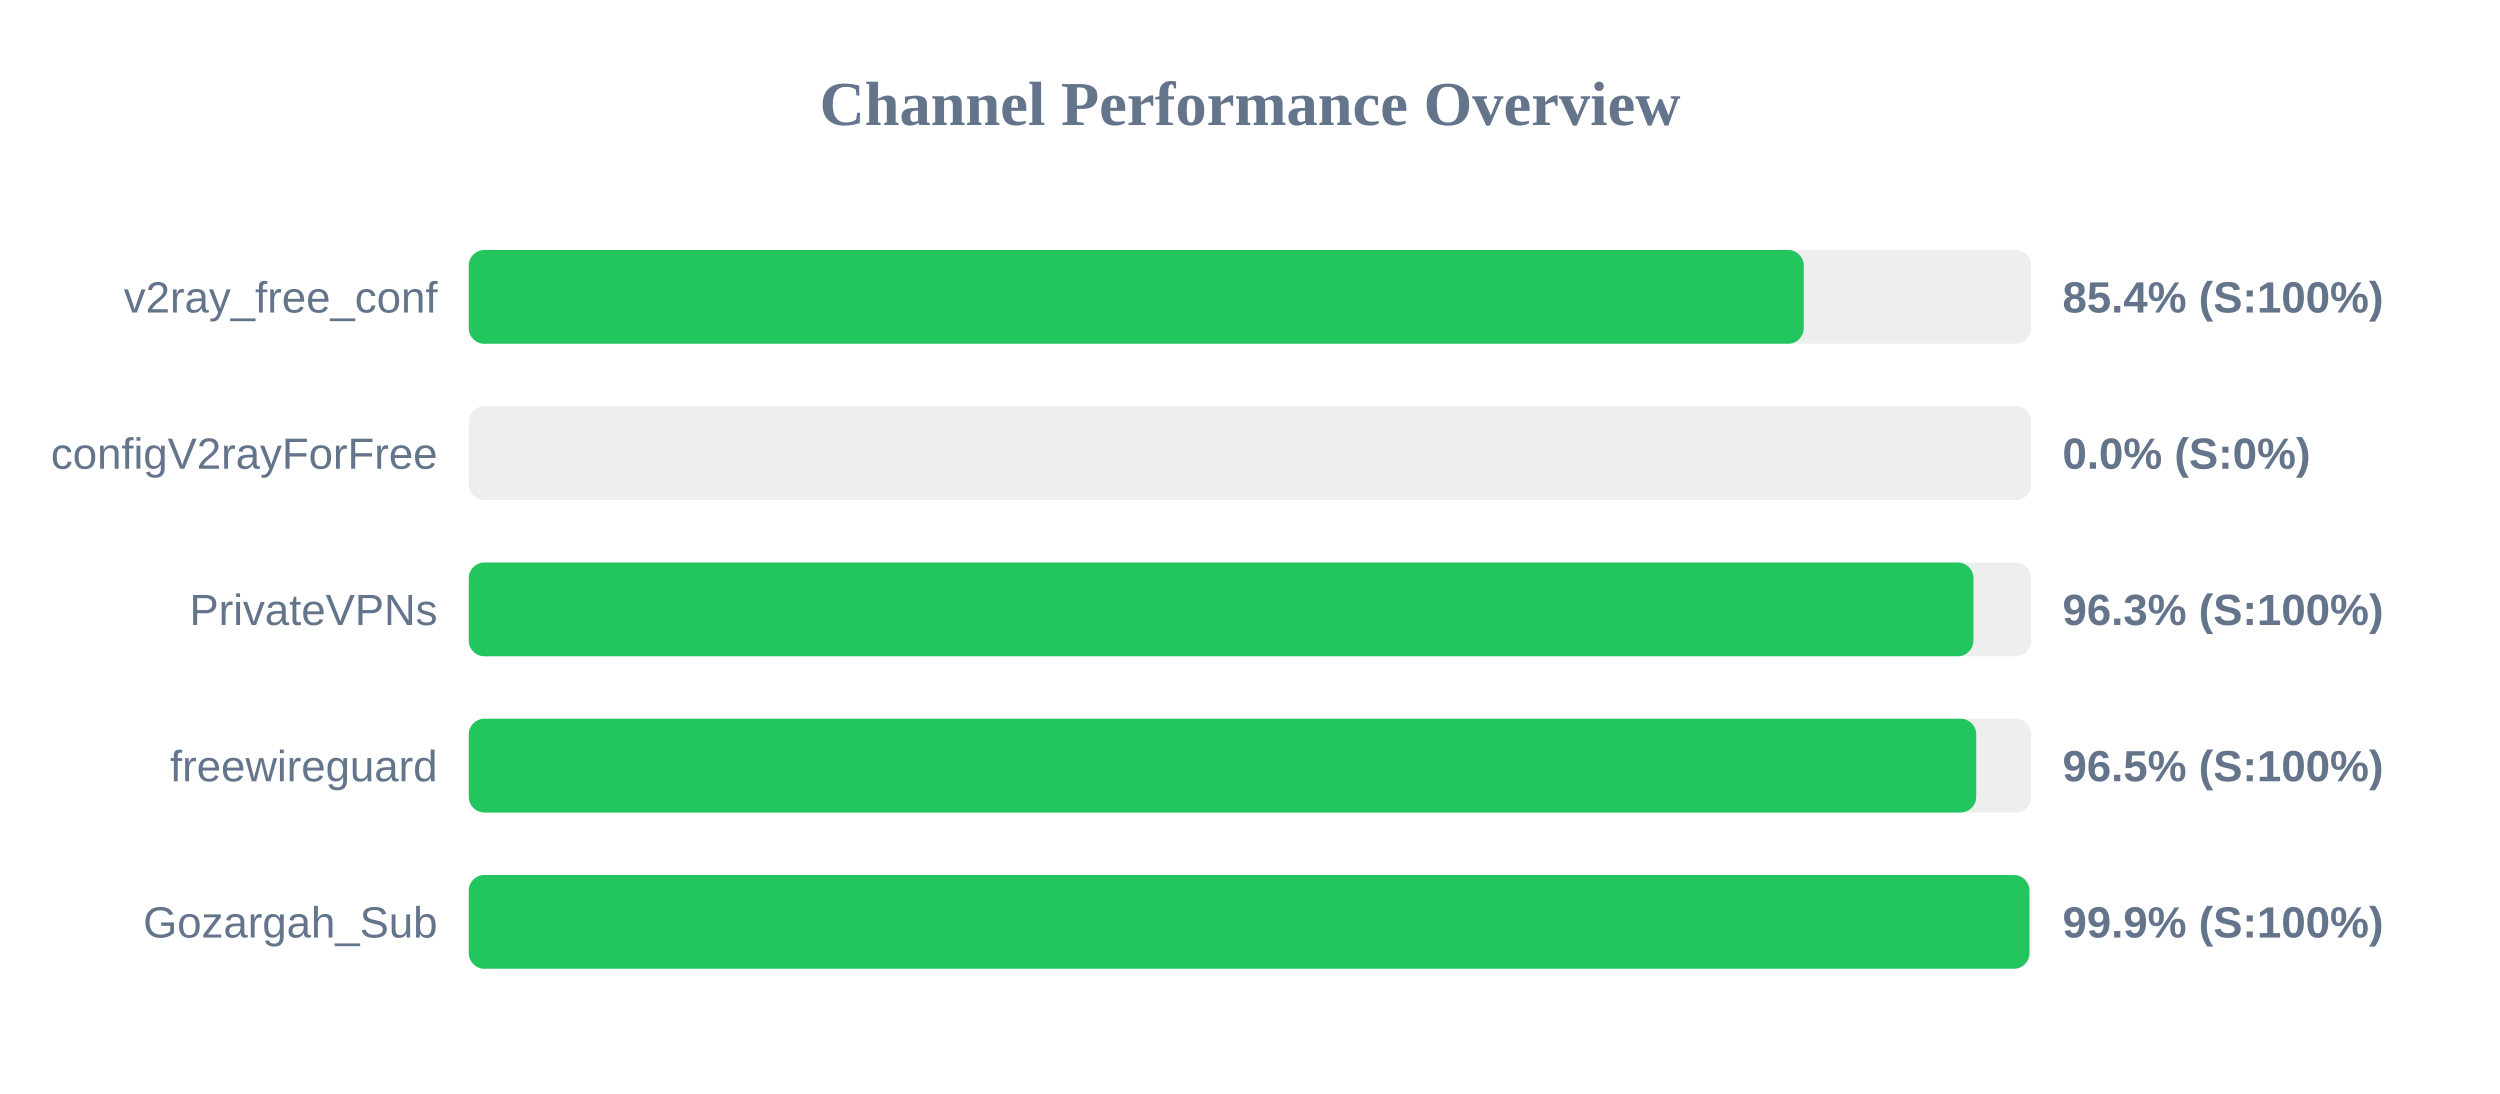
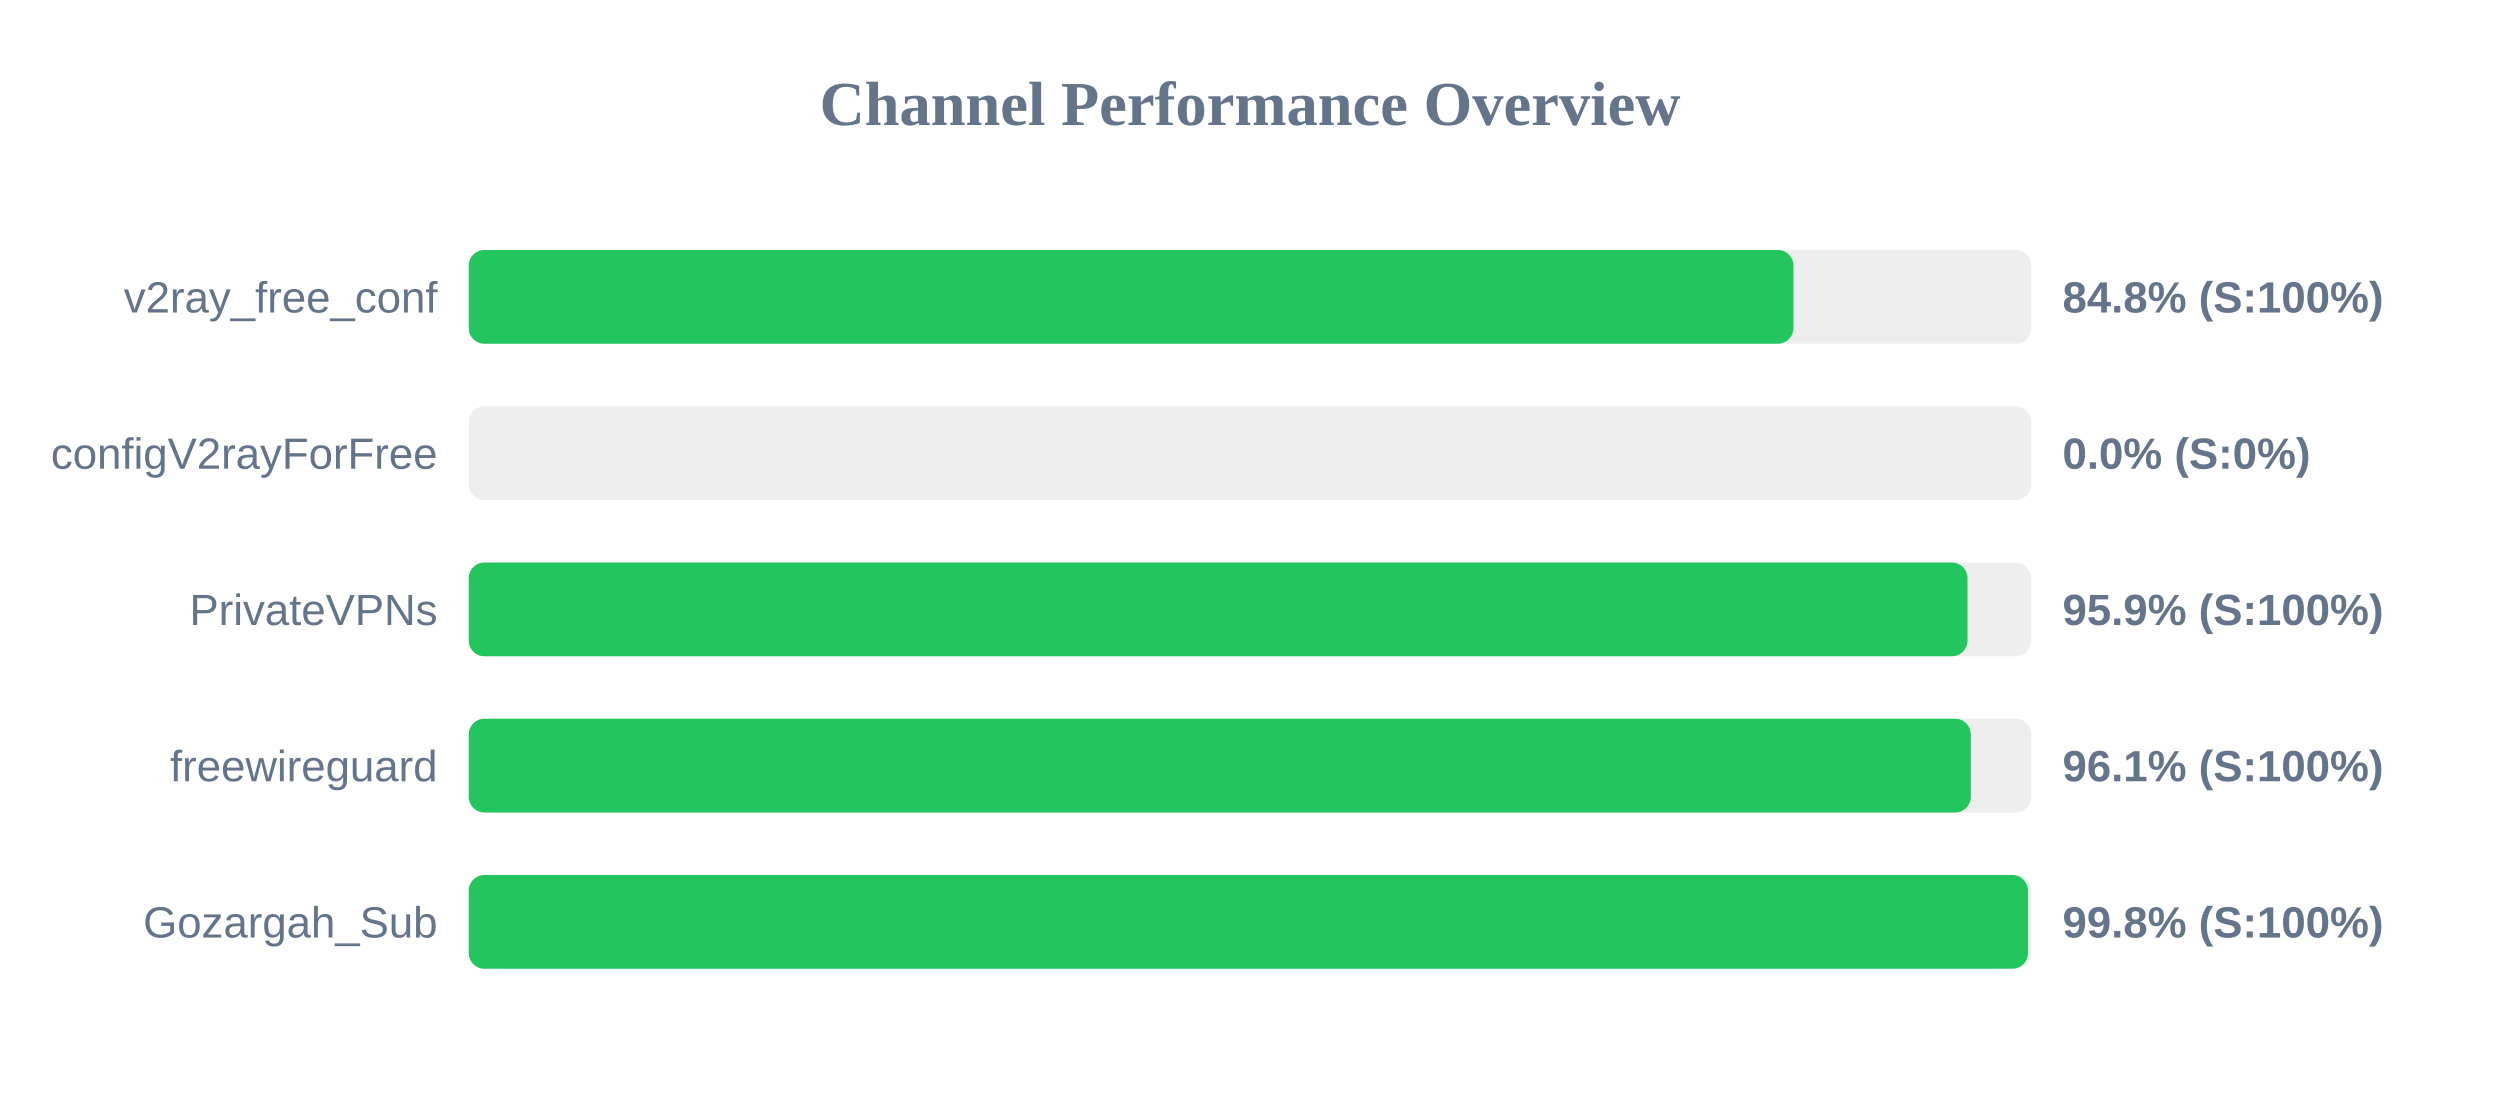
<svg xmlns="http://www.w3.org/2000/svg" width="800" height="350" version="1.1">
  <style>
        .row { font: 14px Arial; fill: #64748b; }
        .score { font: bold 14px Arial; fill: #64748b; }
    </style>
  <text x="400" y="40" text-anchor="middle" font-size="20px" font-weight="bold" fill="#64748b">Channel Performance Overview</text>
  <rect x="150" y="80" width="500" height="30" fill="#eee" rx="5" />
-   <rect x="150" y="80" width="427.2" height="30" fill="#22c55e" rx="5" />
+   <rect x="150" y="80" width="423.9" height="30" fill="#22c55e" rx="5" />
  <text x="140" y="100" text-anchor="end" class="row">v2ray_free_conf</text>
-   <text x="660" y="100" text-anchor="start" class="score">85.4% (S:100%)</text>
+   <text x="660" y="100" text-anchor="start" class="score">84.8% (S:100%)</text>
  <rect x="150" y="130" width="500" height="30" fill="#eee" rx="5" />
  <rect x="150" y="130" width="0.0" height="30" fill="#ef4444" rx="5" />
  <text x="140" y="150" text-anchor="end" class="row">configV2rayForFree</text>
  <text x="660" y="150" text-anchor="start" class="score">0.0% (S:0%)</text>
  <rect x="150" y="180" width="500" height="30" fill="#eee" rx="5" />
-   <rect x="150" y="180" width="481.5" height="30" fill="#22c55e" rx="5" />
+   <rect x="150" y="180" width="479.6" height="30" fill="#22c55e" rx="5" />
  <text x="140" y="200" text-anchor="end" class="row">PrivateVPNs</text>
-   <text x="660" y="200" text-anchor="start" class="score">96.3% (S:100%)</text>
+   <text x="660" y="200" text-anchor="start" class="score">95.9% (S:100%)</text>
  <rect x="150" y="230" width="500" height="30" fill="#eee" rx="5" />
-   <rect x="150" y="230" width="482.4" height="30" fill="#22c55e" rx="5" />
+   <rect x="150" y="230" width="480.65" height="30" fill="#22c55e" rx="5" />
  <text x="140" y="250" text-anchor="end" class="row">freewireguard</text>
-   <text x="660" y="250" text-anchor="start" class="score">96.5% (S:100%)</text>
+   <text x="660" y="250" text-anchor="start" class="score">96.1% (S:100%)</text>
  <rect x="150" y="280" width="500" height="30" fill="#eee" rx="5" />
-   <rect x="150" y="280" width="499.4" height="30" fill="#22c55e" rx="5" />
+   <rect x="150" y="280" width="498.95" height="30" fill="#22c55e" rx="5" />
  <text x="140" y="300" text-anchor="end" class="row">Gozargah_Sub</text>
-   <text x="660" y="300" text-anchor="start" class="score">99.9% (S:100%)</text>
+   <text x="660" y="300" text-anchor="start" class="score">99.8% (S:100%)</text>
</svg>
